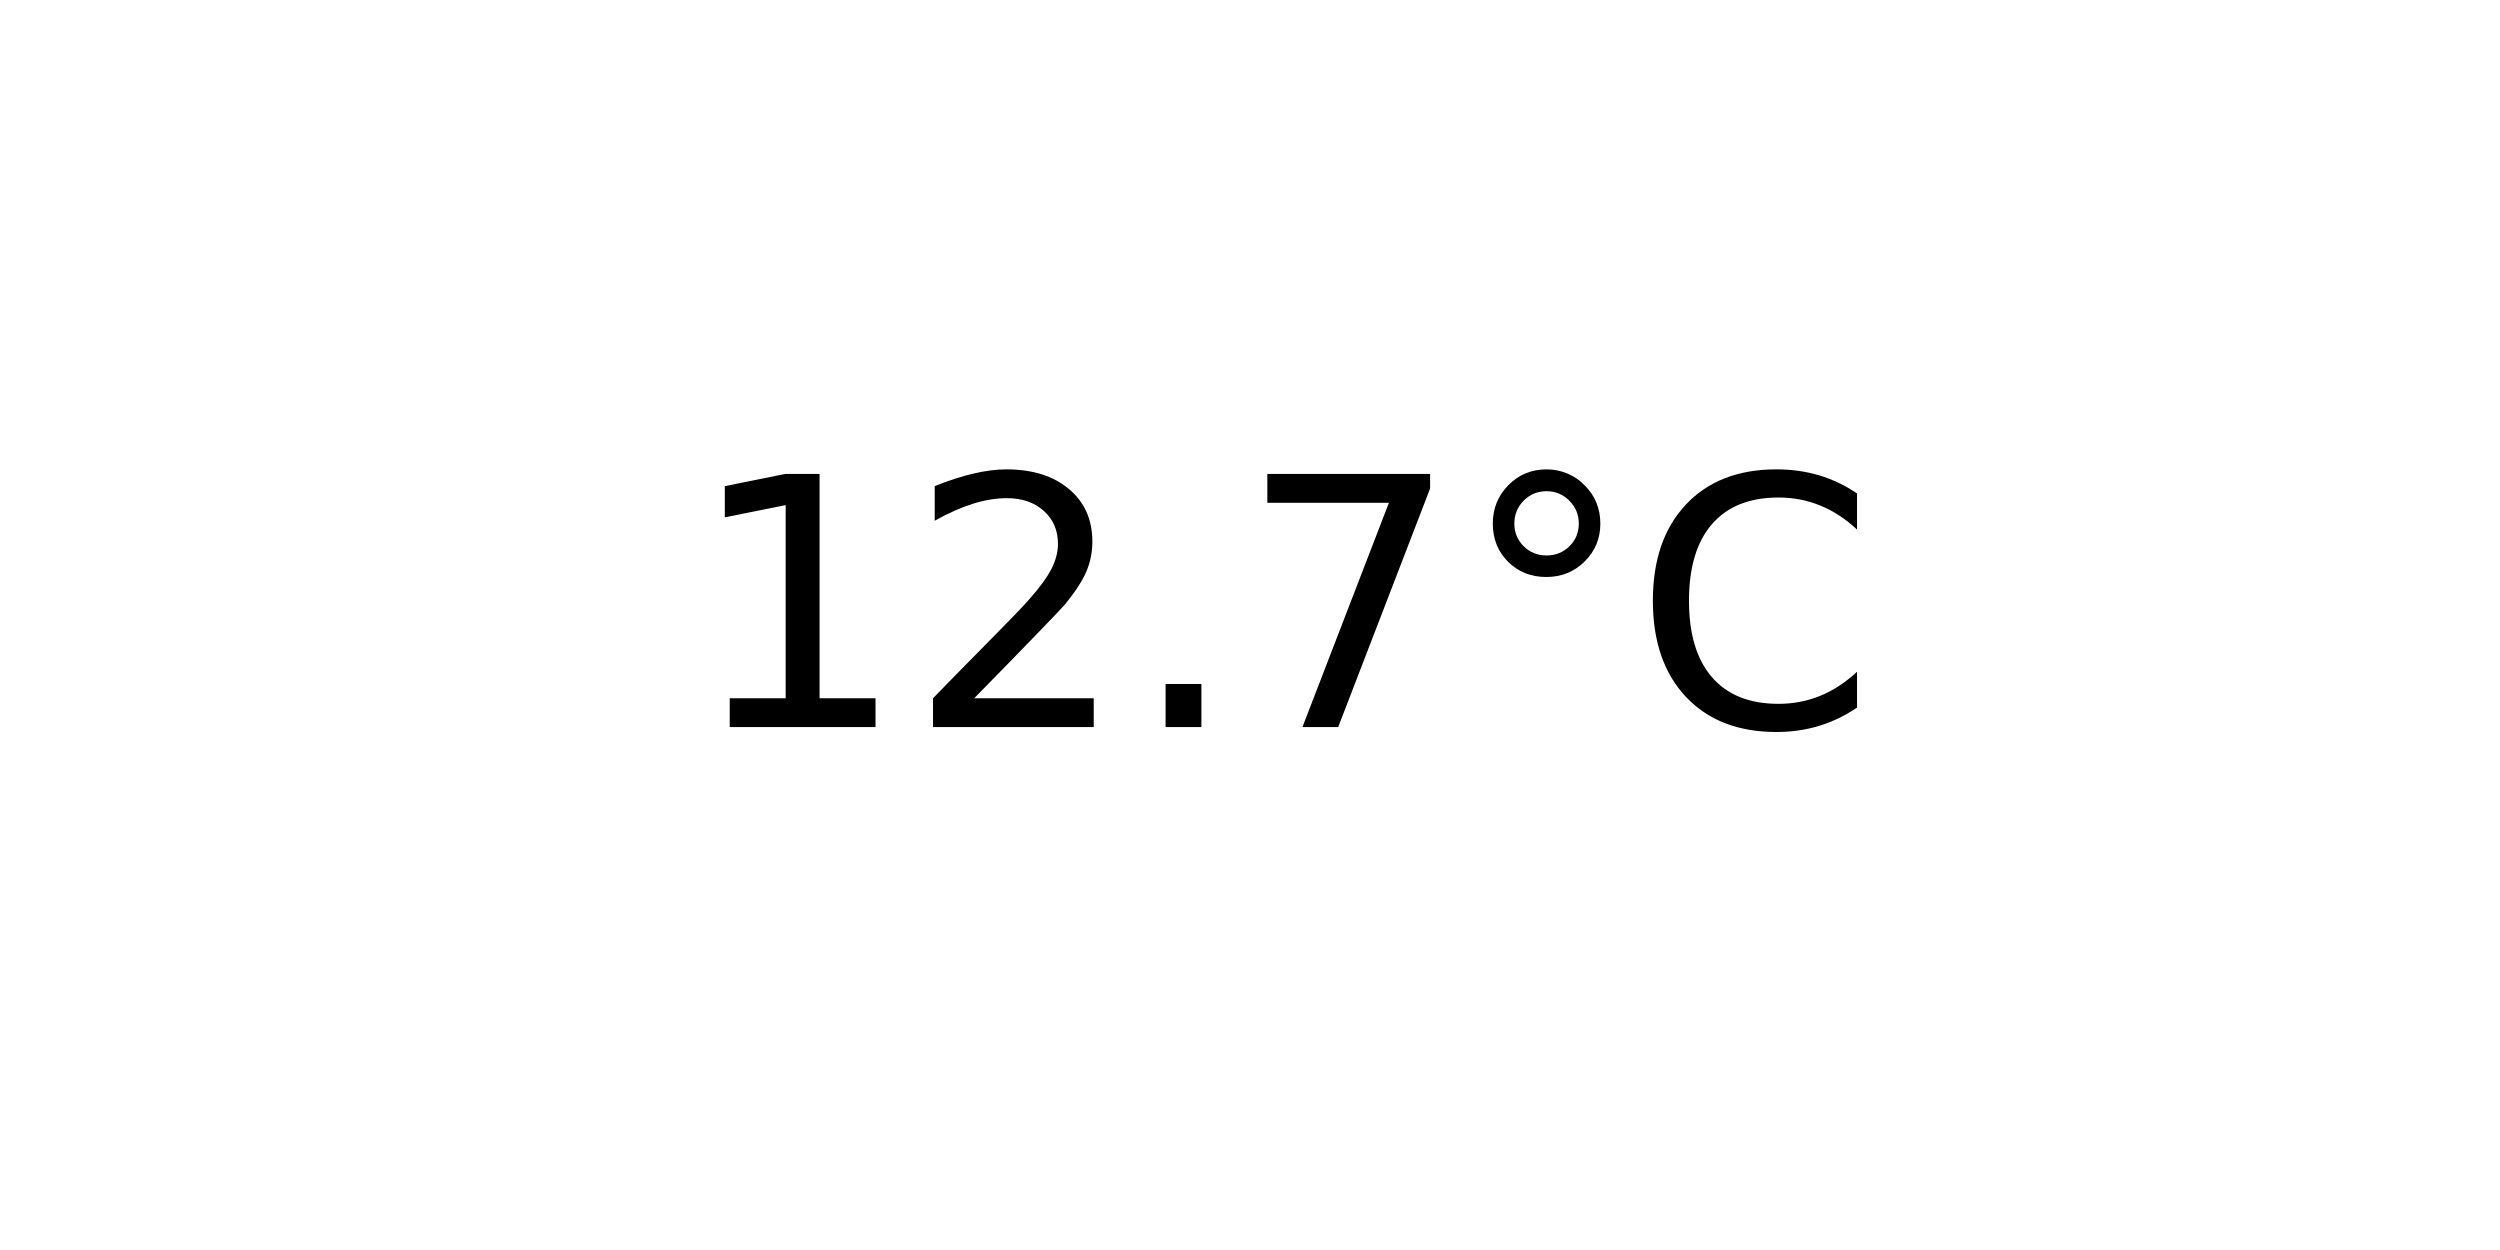
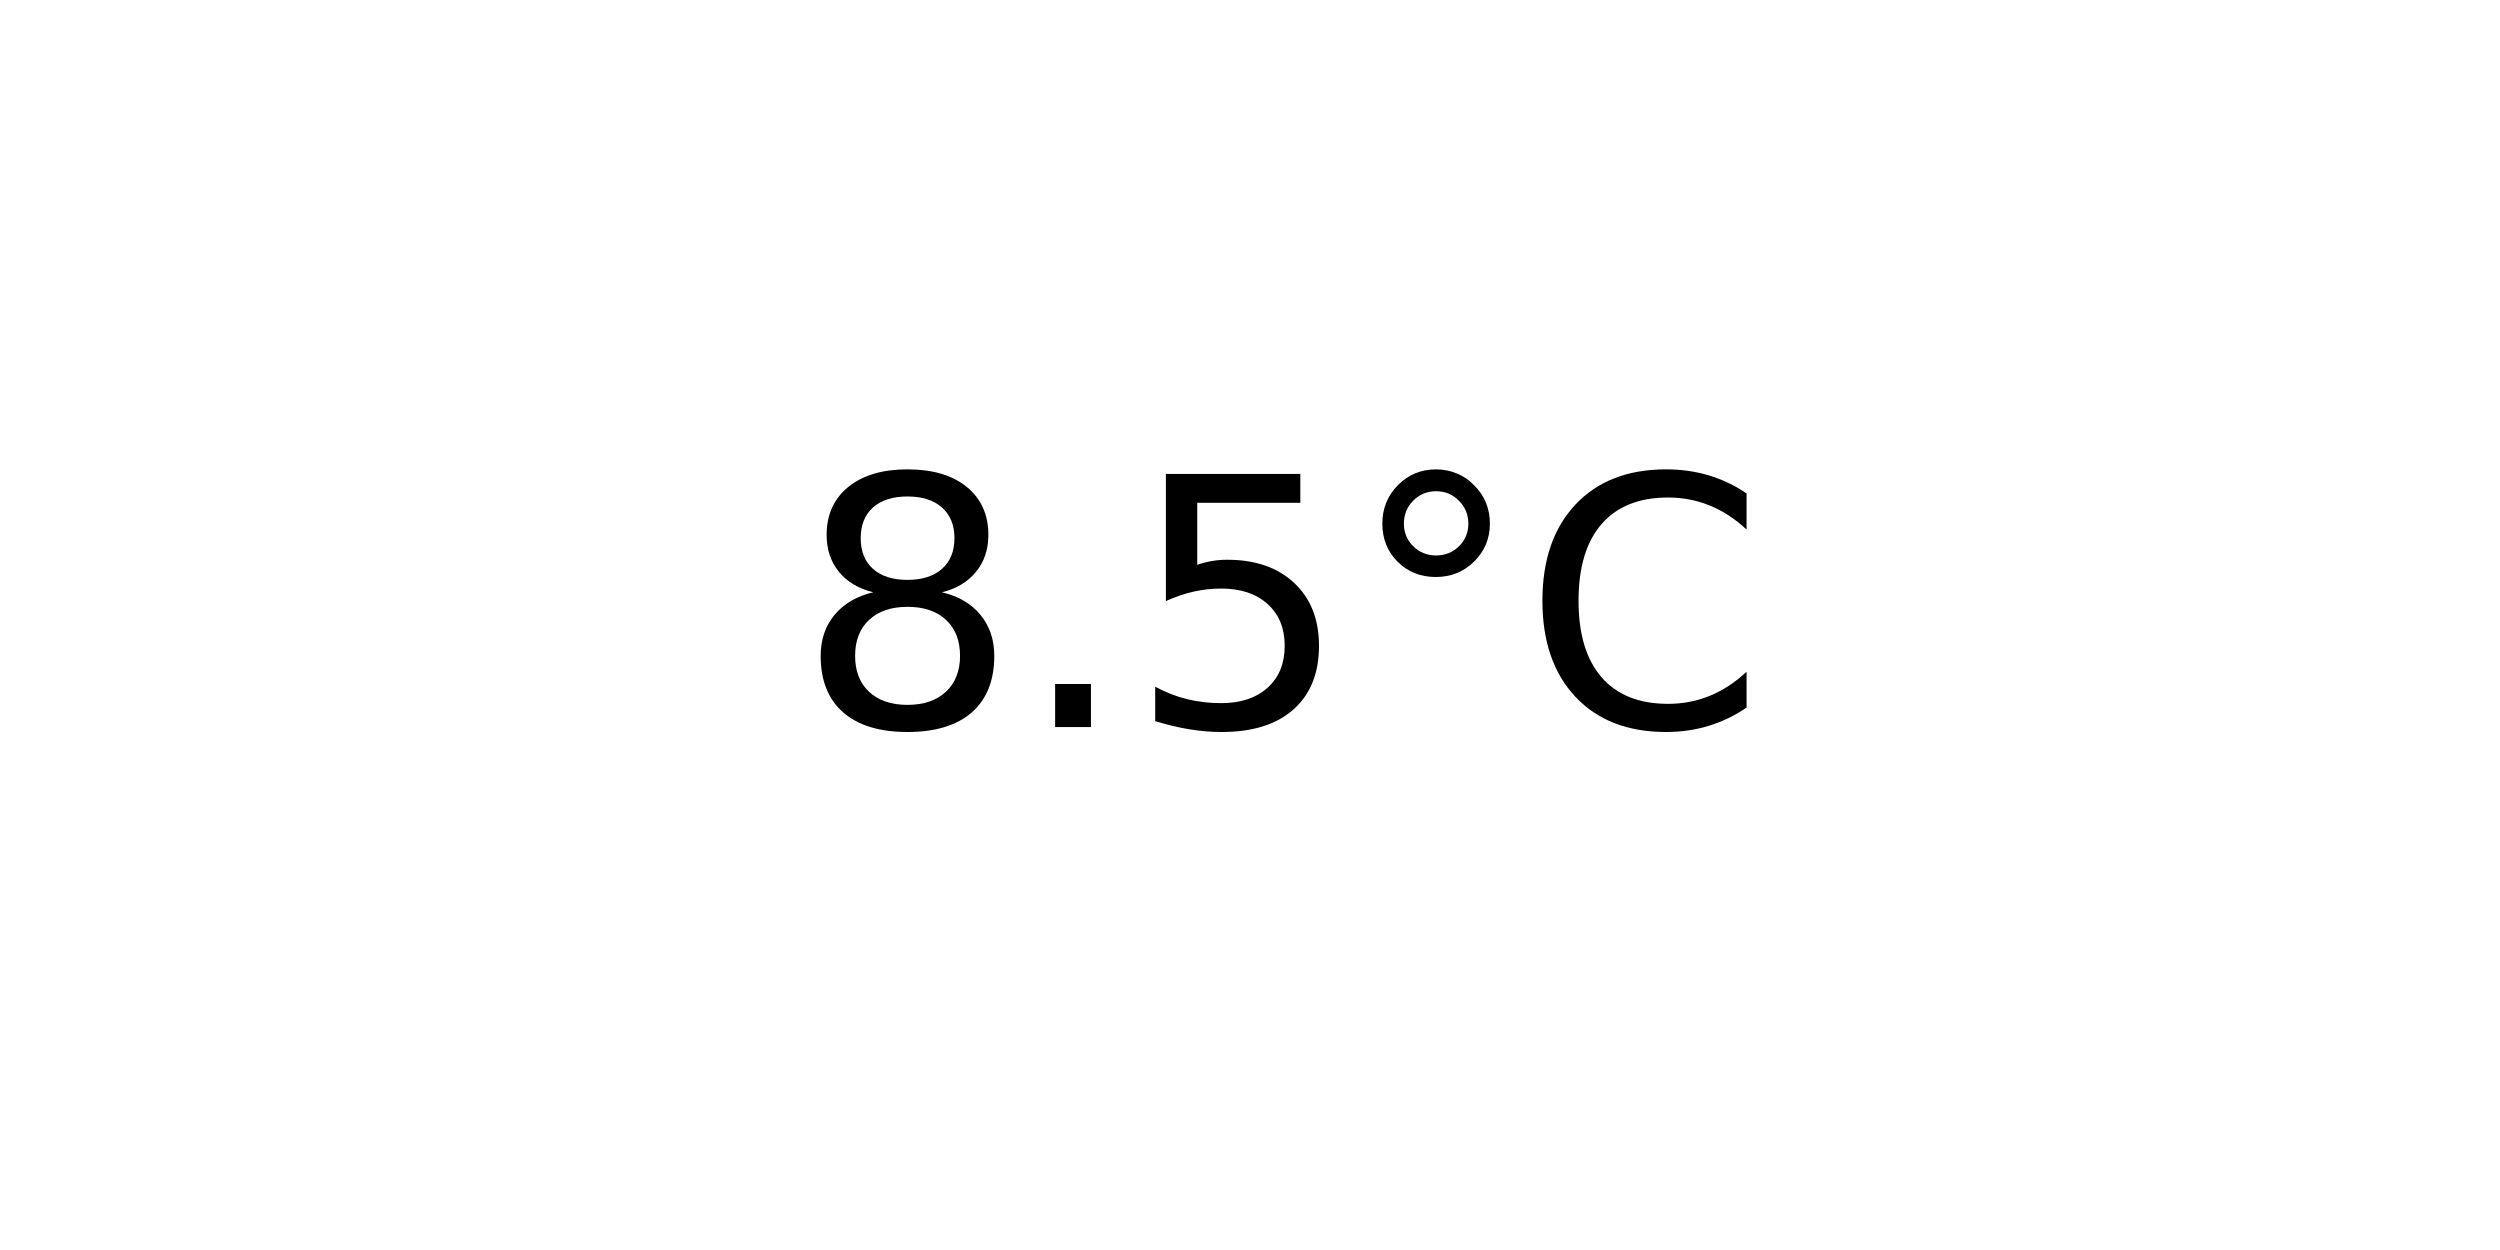
<svg xmlns="http://www.w3.org/2000/svg" xmlns:xlink="http://www.w3.org/1999/xlink" width="72pt" height="36pt" viewBox="0 0 72 36" version="1.1">
  <defs>
    <style type="text/css">*{stroke-linejoin: round; stroke-linecap: butt}</style>
  </defs>
  <g id="figure_1">
    <g id="axes_1">
      <g id="text_1">
-         <g transform="translate(19.77578 20.93937) scale(0.1 -0.1)">
+         <g transform="translate(22.95703 20.93937) scale(0.1 -0.1)">
          <defs>
-             <path id="DejaVuSans-31" d="M 794 531  L 1825 531  L 1825 4091  L 703 3866  L 703 4441  L 1819 4666  L 2450 4666  L 2450 531  L 3481 531  L 3481 0  L 794 0  L 794 531  z " transform="scale(0.015625)" />
-             <path id="DejaVuSans-32" d="M 1228 531  L 3431 531  L 3431 0  L 469 0  L 469 531  Q 828 903 1448 1529  Q 2069 2156 2228 2338  Q 2531 2678 2651 2914  Q 2772 3150 2772 3378  Q 2772 3750 2511 3984  Q 2250 4219 1831 4219  Q 1534 4219 1204 4116  Q 875 4013 500 3803  L 500 4441  Q 881 4594 1212 4672  Q 1544 4750 1819 4750  Q 2544 4750 2975 4387  Q 3406 4025 3406 3419  Q 3406 3131 3298 2873  Q 3191 2616 2906 2266  Q 2828 2175 2409 1742  Q 1991 1309 1228 531  z " transform="scale(0.015625)" />
+             <path id="DejaVuSans-38" d="M 2034 2216  Q 1584 2216 1326 1975  Q 1069 1734 1069 1313  Q 1069 891 1326 650  Q 1584 409 2034 409  Q 2484 409 2743 651  Q 3003 894 3003 1313  Q 3003 1734 2745 1975  Q 2488 2216 2034 2216  z M 1403 2484  Q 997 2584 770 2862  Q 544 3141 544 3541  Q 544 4100 942 4425  Q 1341 4750 2034 4750  Q 2731 4750 3128 4425  Q 3525 4100 3525 3541  Q 3525 3141 3298 2862  Q 3072 2584 2669 2484  Q 3125 2378 3379 2068  Q 3634 1759 3634 1313  Q 3634 634 3220 271  Q 2806 -91 2034 -91  Q 1263 -91 848 271  Q 434 634 434 1313  Q 434 1759 690 2068  Q 947 2378 1403 2484  z M 1172 3481  Q 1172 3119 1398 2916  Q 1625 2713 2034 2713  Q 2441 2713 2670 2916  Q 2900 3119 2900 3481  Q 2900 3844 2670 4047  Q 2441 4250 2034 4250  Q 1625 4250 1398 4047  Q 1172 3844 1172 3481  z " transform="scale(0.015625)" />
            <path id="DejaVuSans-2e" d="M 684 794  L 1344 794  L 1344 0  L 684 0  L 684 794  z " transform="scale(0.015625)" />
-             <path id="DejaVuSans-37" d="M 525 4666  L 3525 4666  L 3525 4397  L 1831 0  L 1172 0  L 2766 4134  L 525 4134  L 525 4666  z " transform="scale(0.015625)" />
+             <path id="DejaVuSans-35" d="M 691 4666  L 3169 4666  L 3169 4134  L 1269 4134  L 1269 2991  Q 1406 3038 1543 3061  Q 1681 3084 1819 3084  Q 2600 3084 3056 2656  Q 3513 2228 3513 1497  Q 3513 744 3044 326  Q 2575 -91 1722 -91  Q 1428 -91 1123 -41  Q 819 9 494 109  L 494 744  Q 775 591 1075 516  Q 1375 441 1709 441  Q 2250 441 2565 725  Q 2881 1009 2881 1497  Q 2881 1984 2565 2268  Q 2250 2553 1709 2553  Q 1456 2553 1204 2497  Q 953 2441 691 2322  L 691 4666  z " transform="scale(0.015625)" />
            <path id="DejaVuSans-b0" d="M 1600 4347  Q 1350 4347 1178 4173  Q 1006 4000 1006 3750  Q 1006 3503 1178 3333  Q 1350 3163 1600 3163  Q 1850 3163 2022 3333  Q 2194 3503 2194 3750  Q 2194 3997 2020 4172  Q 1847 4347 1600 4347  z M 1600 4750  Q 1800 4750 1984 4673  Q 2169 4597 2303 4453  Q 2447 4313 2519 4134  Q 2591 3956 2591 3750  Q 2591 3338 2302 3052  Q 2013 2766 1594 2766  Q 1172 2766 890 3047  Q 609 3328 609 3750  Q 609 4169 896 4459  Q 1184 4750 1600 4750  z " transform="scale(0.015625)" />
            <path id="DejaVuSans-43" d="M 4122 4306  L 4122 3641  Q 3803 3938 3442 4084  Q 3081 4231 2675 4231  Q 1875 4231 1450 3742  Q 1025 3253 1025 2328  Q 1025 1406 1450 917  Q 1875 428 2675 428  Q 3081 428 3442 575  Q 3803 722 4122 1019  L 4122 359  Q 3791 134 3420 21  Q 3050 -91 2638 -91  Q 1578 -91 968 557  Q 359 1206 359 2328  Q 359 3453 968 4101  Q 1578 4750 2638 4750  Q 3056 4750 3426 4639  Q 3797 4528 4122 4306  z " transform="scale(0.015625)" />
          </defs>
-           <use xlink:href="#DejaVuSans-31" />
-           <use xlink:href="#DejaVuSans-32" x="63.623" />
-           <use xlink:href="#DejaVuSans-2e" x="127.246" />
-           <use xlink:href="#DejaVuSans-37" x="159.033" />
-           <use xlink:href="#DejaVuSans-b0" x="222.656" />
-           <use xlink:href="#DejaVuSans-43" x="272.656" />
+           <use xlink:href="#DejaVuSans-38" />
+           <use xlink:href="#DejaVuSans-2e" x="63.623" />
+           <use xlink:href="#DejaVuSans-35" x="95.41" />
+           <use xlink:href="#DejaVuSans-b0" x="159.033" />
+           <use xlink:href="#DejaVuSans-43" x="209.033" />
        </g>
      </g>
    </g>
  </g>
</svg>
